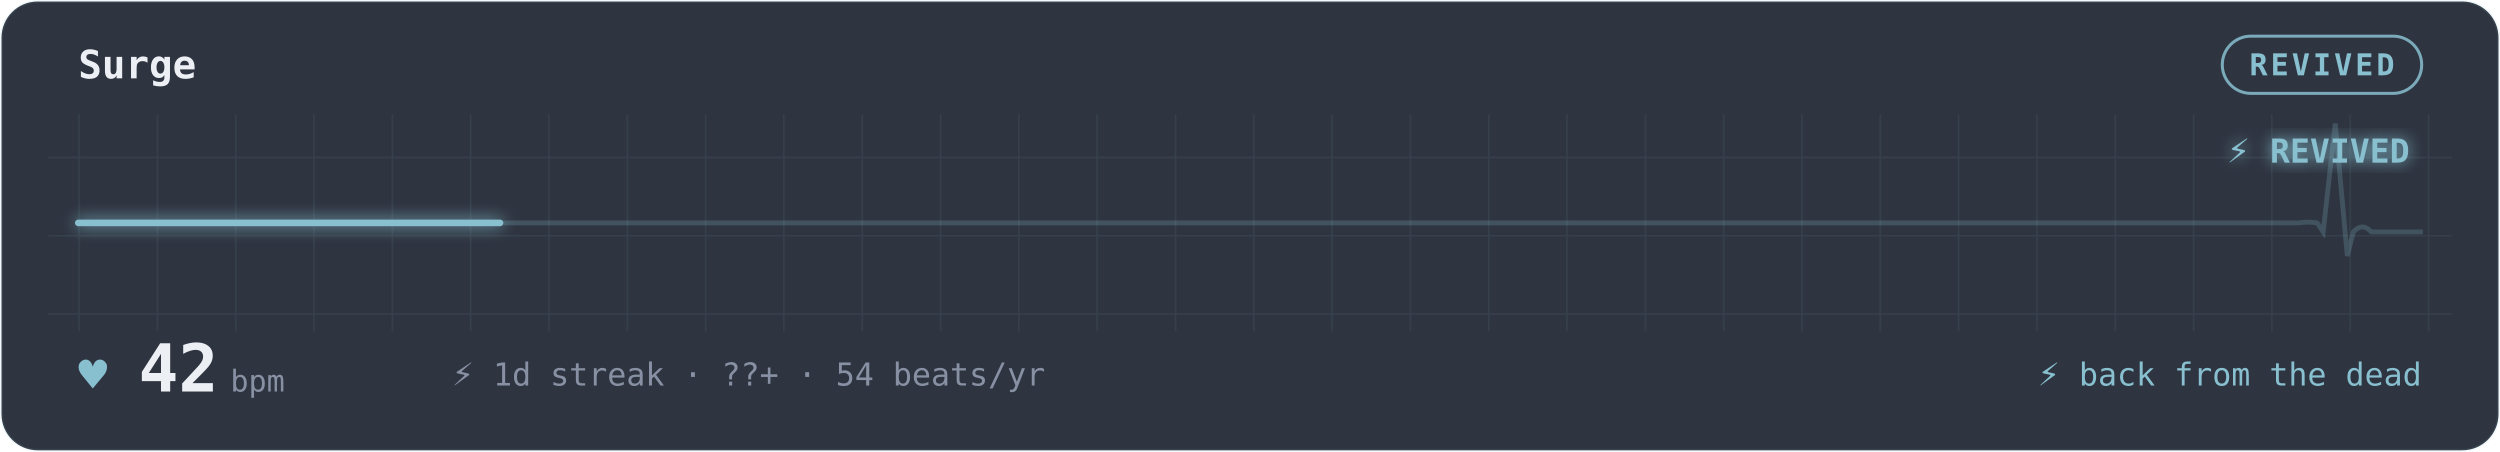
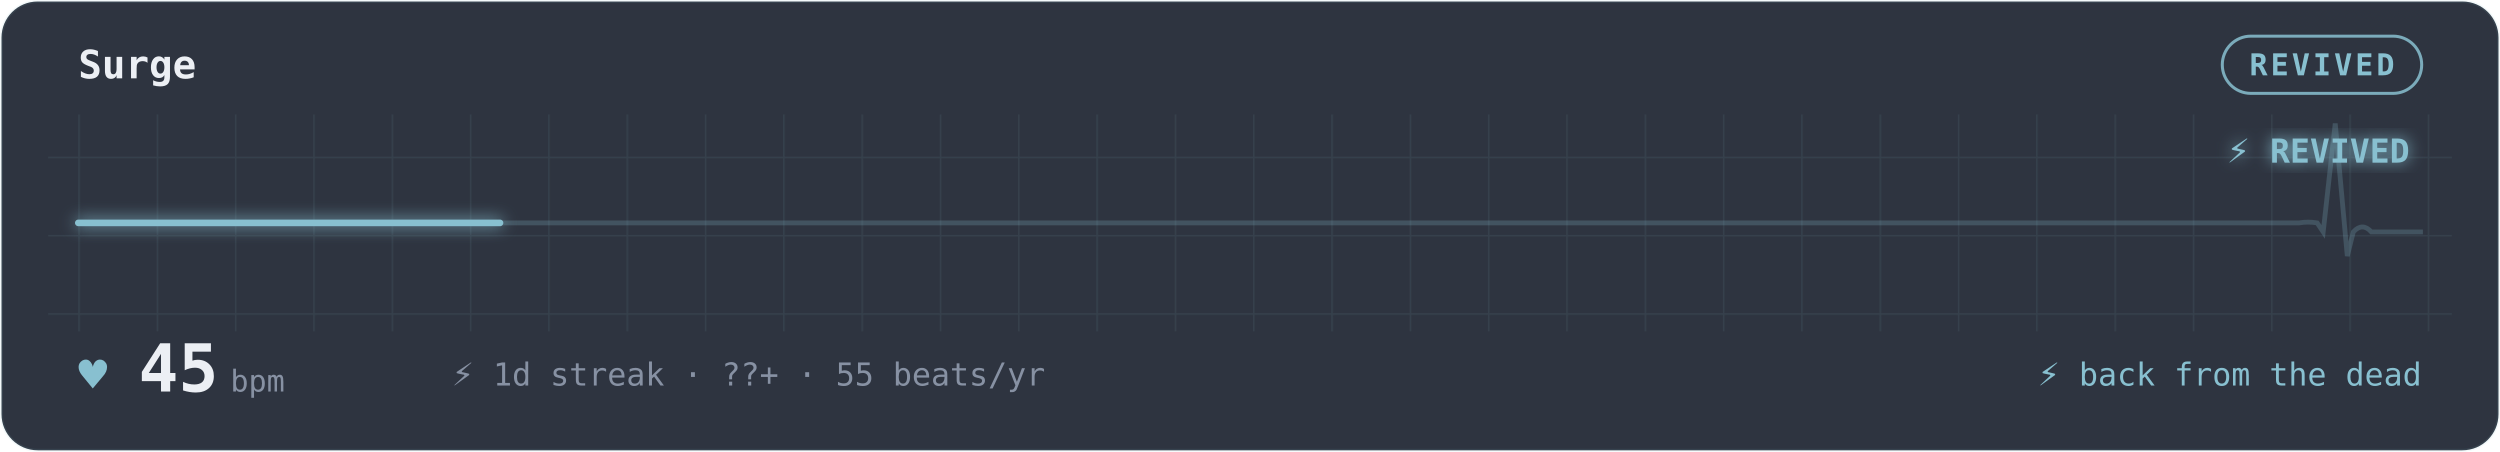
<svg xmlns="http://www.w3.org/2000/svg" width="100%" viewBox="0 0 830 150" role="img" aria-labelledby="gp-title gp-desc">
-   <style>.gp-sweep{animation:gp-sweep 8.6s linear infinite}
-        .gp-heart{animation:gp-thump 1.4s ease-in-out infinite;transform-origin:center;transform-box:fill-box}
+   <style>.gp-sweep{animation:gp-sweep 8s linear infinite}
+        .gp-heart{animation:gp-thump 1.3s ease-in-out infinite;transform-origin:center;transform-box:fill-box}
       .gp-dot{animation:gp-blink 1.8s ease-in-out infinite}
       @keyframes gp-sweep{from{stroke-dashoffset:1000}to{stroke-dashoffset:0}}
       @keyframes gp-thump{0%,100%{transform:scale(1)}15%{transform:scale(1.32)}30%{transform:scale(1)}}
       @keyframes gp-blink{50%{opacity:.25}}@media (prefers-reduced-motion:reduce){*{animation:none !important}}</style>
  <defs>
    <filter id="gp-glow" x="-20%" y="-40%" width="140%" height="180%">
      <feGaussianBlur stdDeviation="2.6" result="b" />
      <feMerge>
        <feMergeNode in="b" />
        <feMergeNode in="SourceGraphic" />
      </feMerge>
    </filter>
    <pattern id="gp-grid" width="26" height="26" patternUnits="userSpaceOnUse">
      <path d="M26 0H0V26" fill="none" stroke="rgba(136,192,208,0.10)" stroke-width="1" />
    </pattern>
  </defs>
  <rect x="0.5" y="0.5" width="829" height="149" rx="12" fill="#2E3440" stroke="rgba(136,192,208,0.10)" />
  <rect x="16" y="38" width="798" height="72" fill="url(#gp-grid)" opacity="0.9" />
  <text x="26" y="26" font-family="ui-monospace,'SF Mono','Cascadia Code',Menlo,Consolas,monospace" font-size="13" font-weight="600" fill="#ECEFF4">Surge</text>
  <rect x="737.8" y="12" width="66.2" height="19" rx="9.5" fill="none" stroke="#88C0D0" opacity="0.85" />
  <text x="770.9" y="25" text-anchor="middle" font-family="ui-monospace,'SF Mono','Cascadia Code',Menlo,Consolas,monospace" font-size="10" font-weight="600" fill="#88C0D0" letter-spacing="1">REVIVED</text>
  <path d="M26 74 h55.6 h55.6 h55.6 h55.6 h55.6 h55.6 h55.6 h55.6 h55.6 h55.6 h55.6 h55.6 h55.6 h14.5 q3 -0.5 6 0 l2 3 l4 -36 l4 44 l2 -8 q3 -3.3 6 0 h17.1" fill="none" stroke="#88C0D0" stroke-width="1.6" opacity="0.22" />
  <path class="gp-sweep" d="M26 74 h55.6 h55.6 h55.6 h55.6 h55.6 h55.6 h55.6 h55.6 h55.6 h55.6 h55.6 h55.6 h55.6 h14.5 q3 -0.5 6 0 l2 3 l4 -36 l4 44 l2 -8 q3 -3.3 6 0 h17.1" pathLength="1000" fill="none" stroke="#88C0D0" stroke-width="2.2" stroke-linecap="round" stroke-dasharray="140 860" filter="url(#gp-glow)" />
  <text x="800" y="54" text-anchor="end" font-family="ui-monospace,'SF Mono','Cascadia Code',Menlo,Consolas,monospace" font-size="11" font-weight="700" fill="#88C0D0" filter="url(#gp-glow)">⚡ REVIVED</text>
  <text class="gp-heart" x="26" y="130" font-family="ui-monospace,'SF Mono','Cascadia Code',Menlo,Consolas,monospace" font-size="16" fill="#88C0D0">♥</text>
-   <text x="46" y="130" font-family="ui-monospace,'SF Mono','Cascadia Code',Menlo,Consolas,monospace" font-size="22" font-weight="700" fill="#ECEFF4">42<tspan font-size="10" font-weight="400" fill="#8791A3" dx="4">bpm</tspan>
+   <text x="46" y="130" font-family="ui-monospace,'SF Mono','Cascadia Code',Menlo,Consolas,monospace" font-size="22" font-weight="700" fill="#ECEFF4">45<tspan font-size="10" font-weight="400" fill="#8791A3" dx="4">bpm</tspan>
  </text>
-   <text x="150" y="128" font-family="ui-monospace,'SF Mono','Cascadia Code',Menlo,Consolas,monospace" font-size="10.5" fill="#8791A3">⚡ 1d streak  ·  ??+  ·  54 beats/yr</text>
+   <text x="150" y="128" font-family="ui-monospace,'SF Mono','Cascadia Code',Menlo,Consolas,monospace" font-size="10.5" fill="#8791A3">⚡ 1d streak  ·  ??+  ·  55 beats/yr</text>
  <text x="804" y="128" text-anchor="end" font-family="ui-monospace,'SF Mono','Cascadia Code',Menlo,Consolas,monospace" font-size="10.5" fill="#88C0D0">⚡ back from the dead</text>
</svg>
